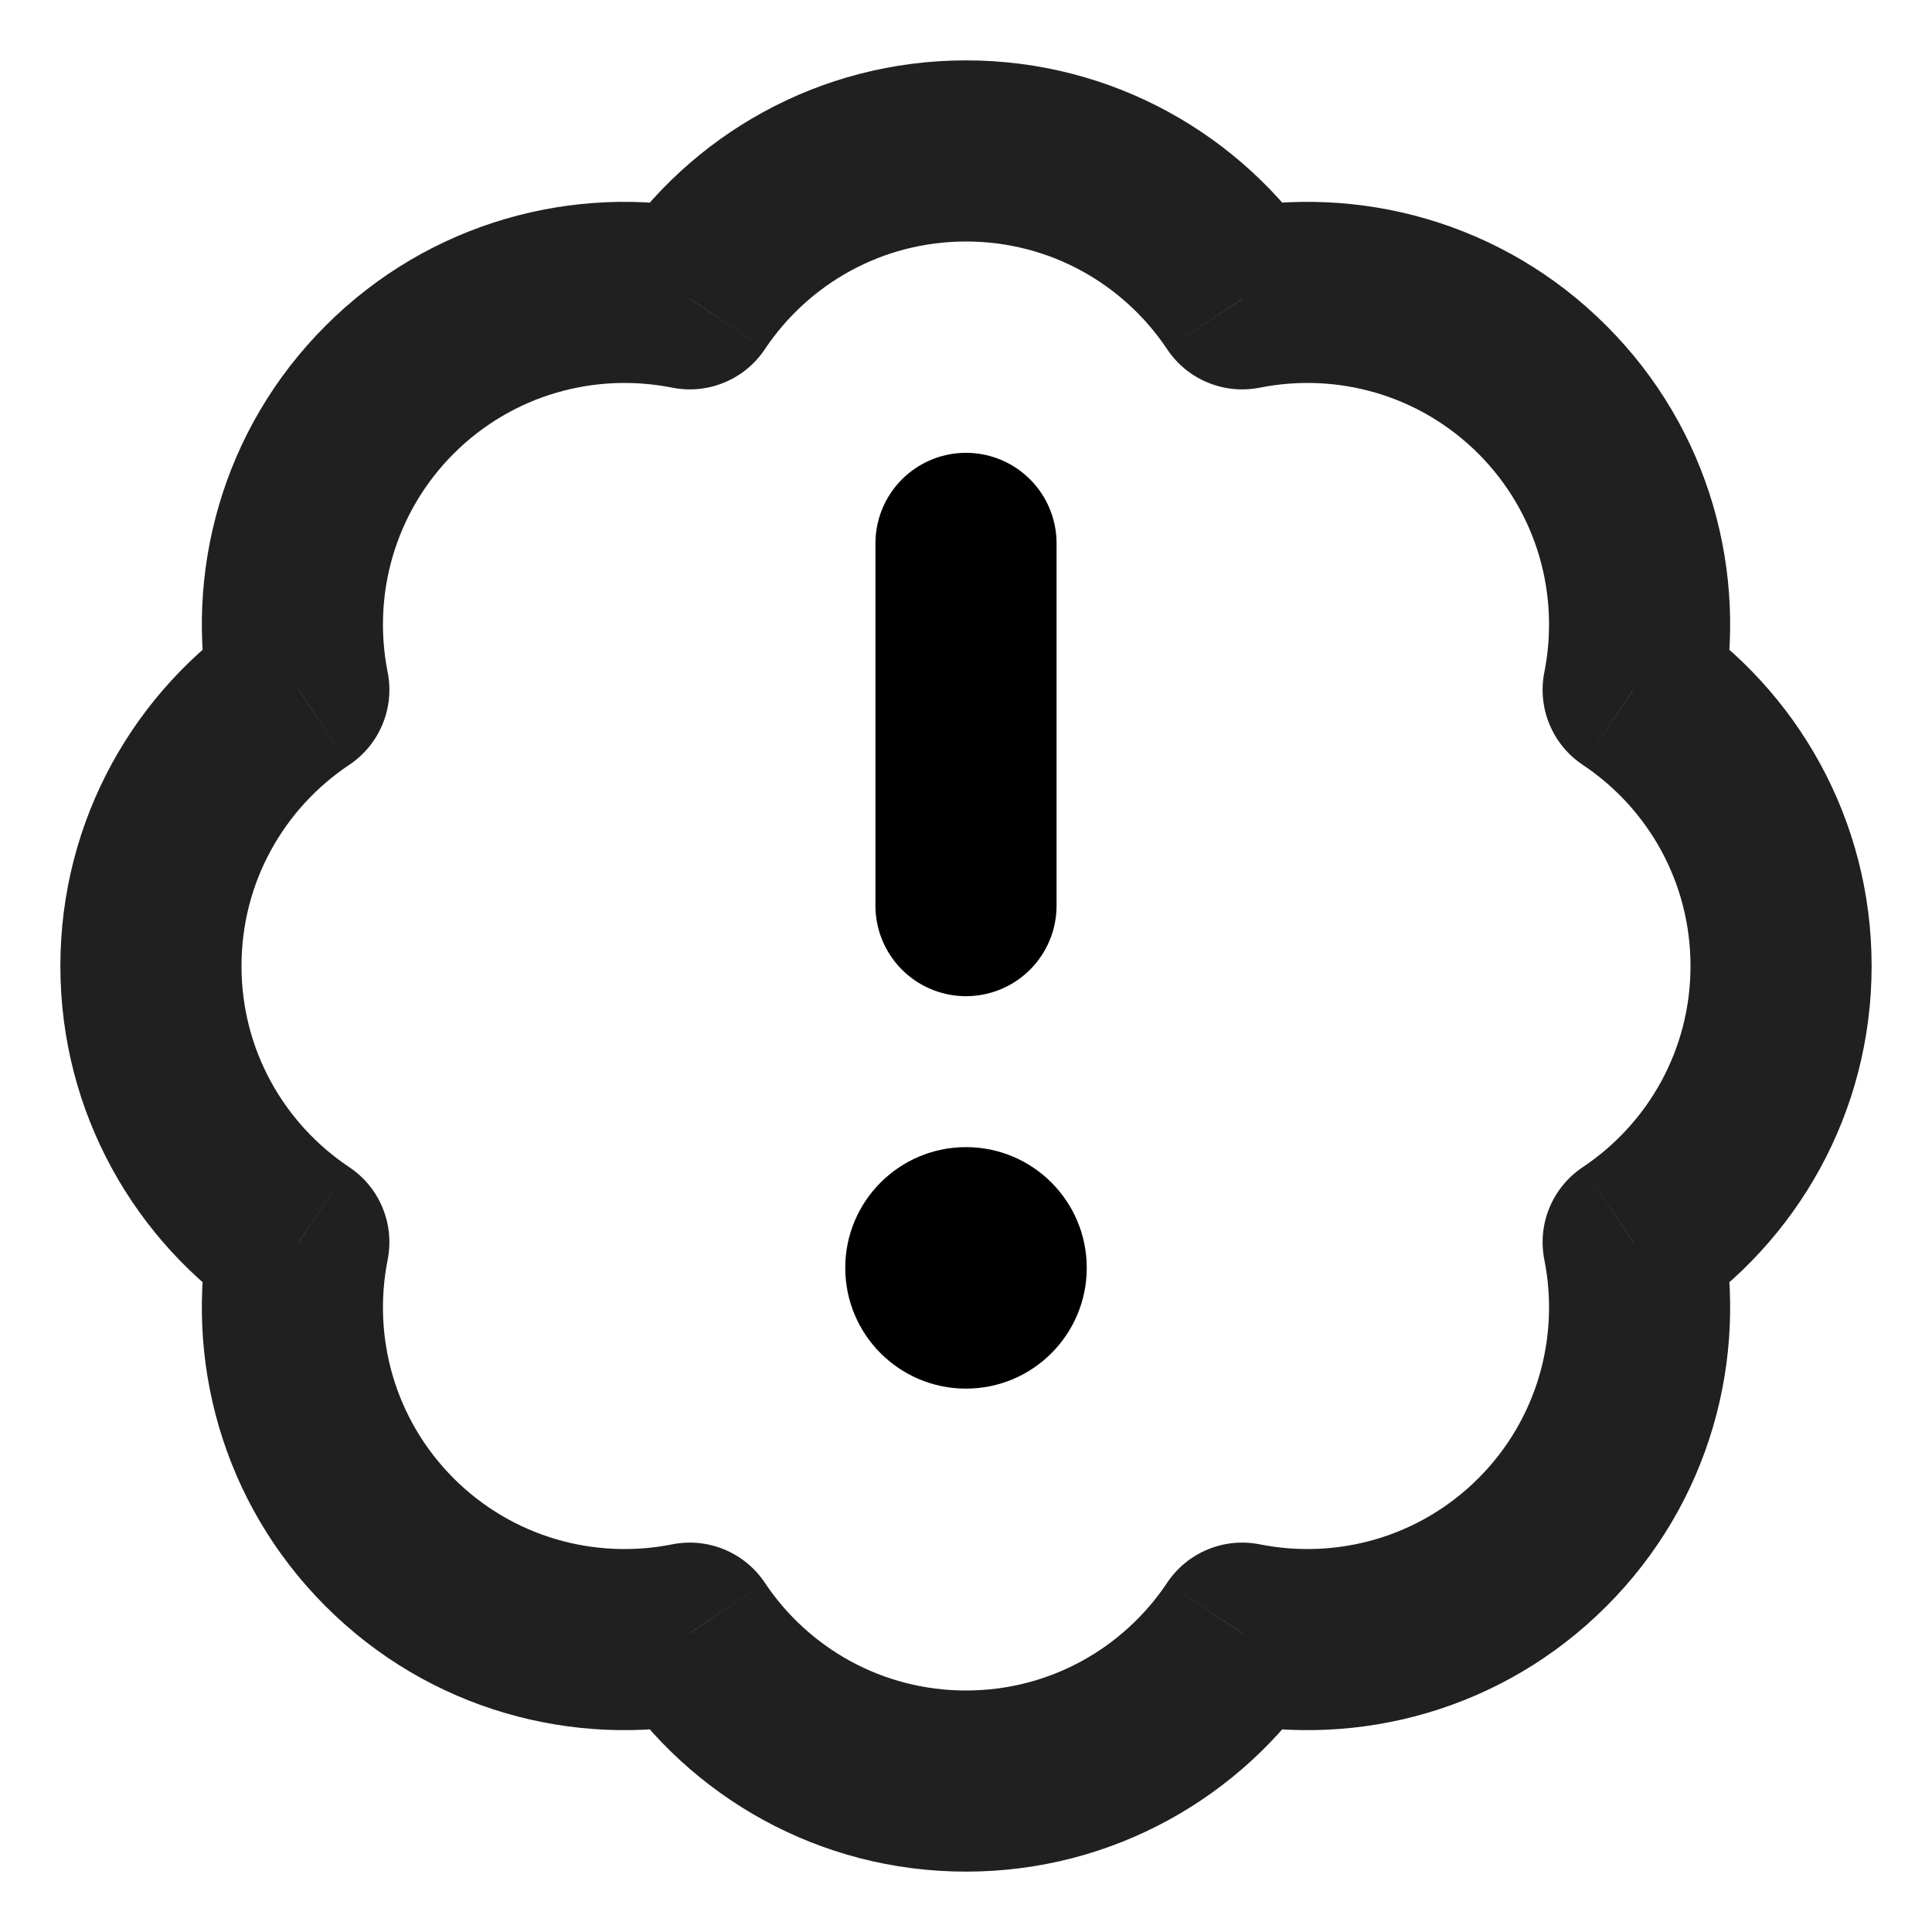
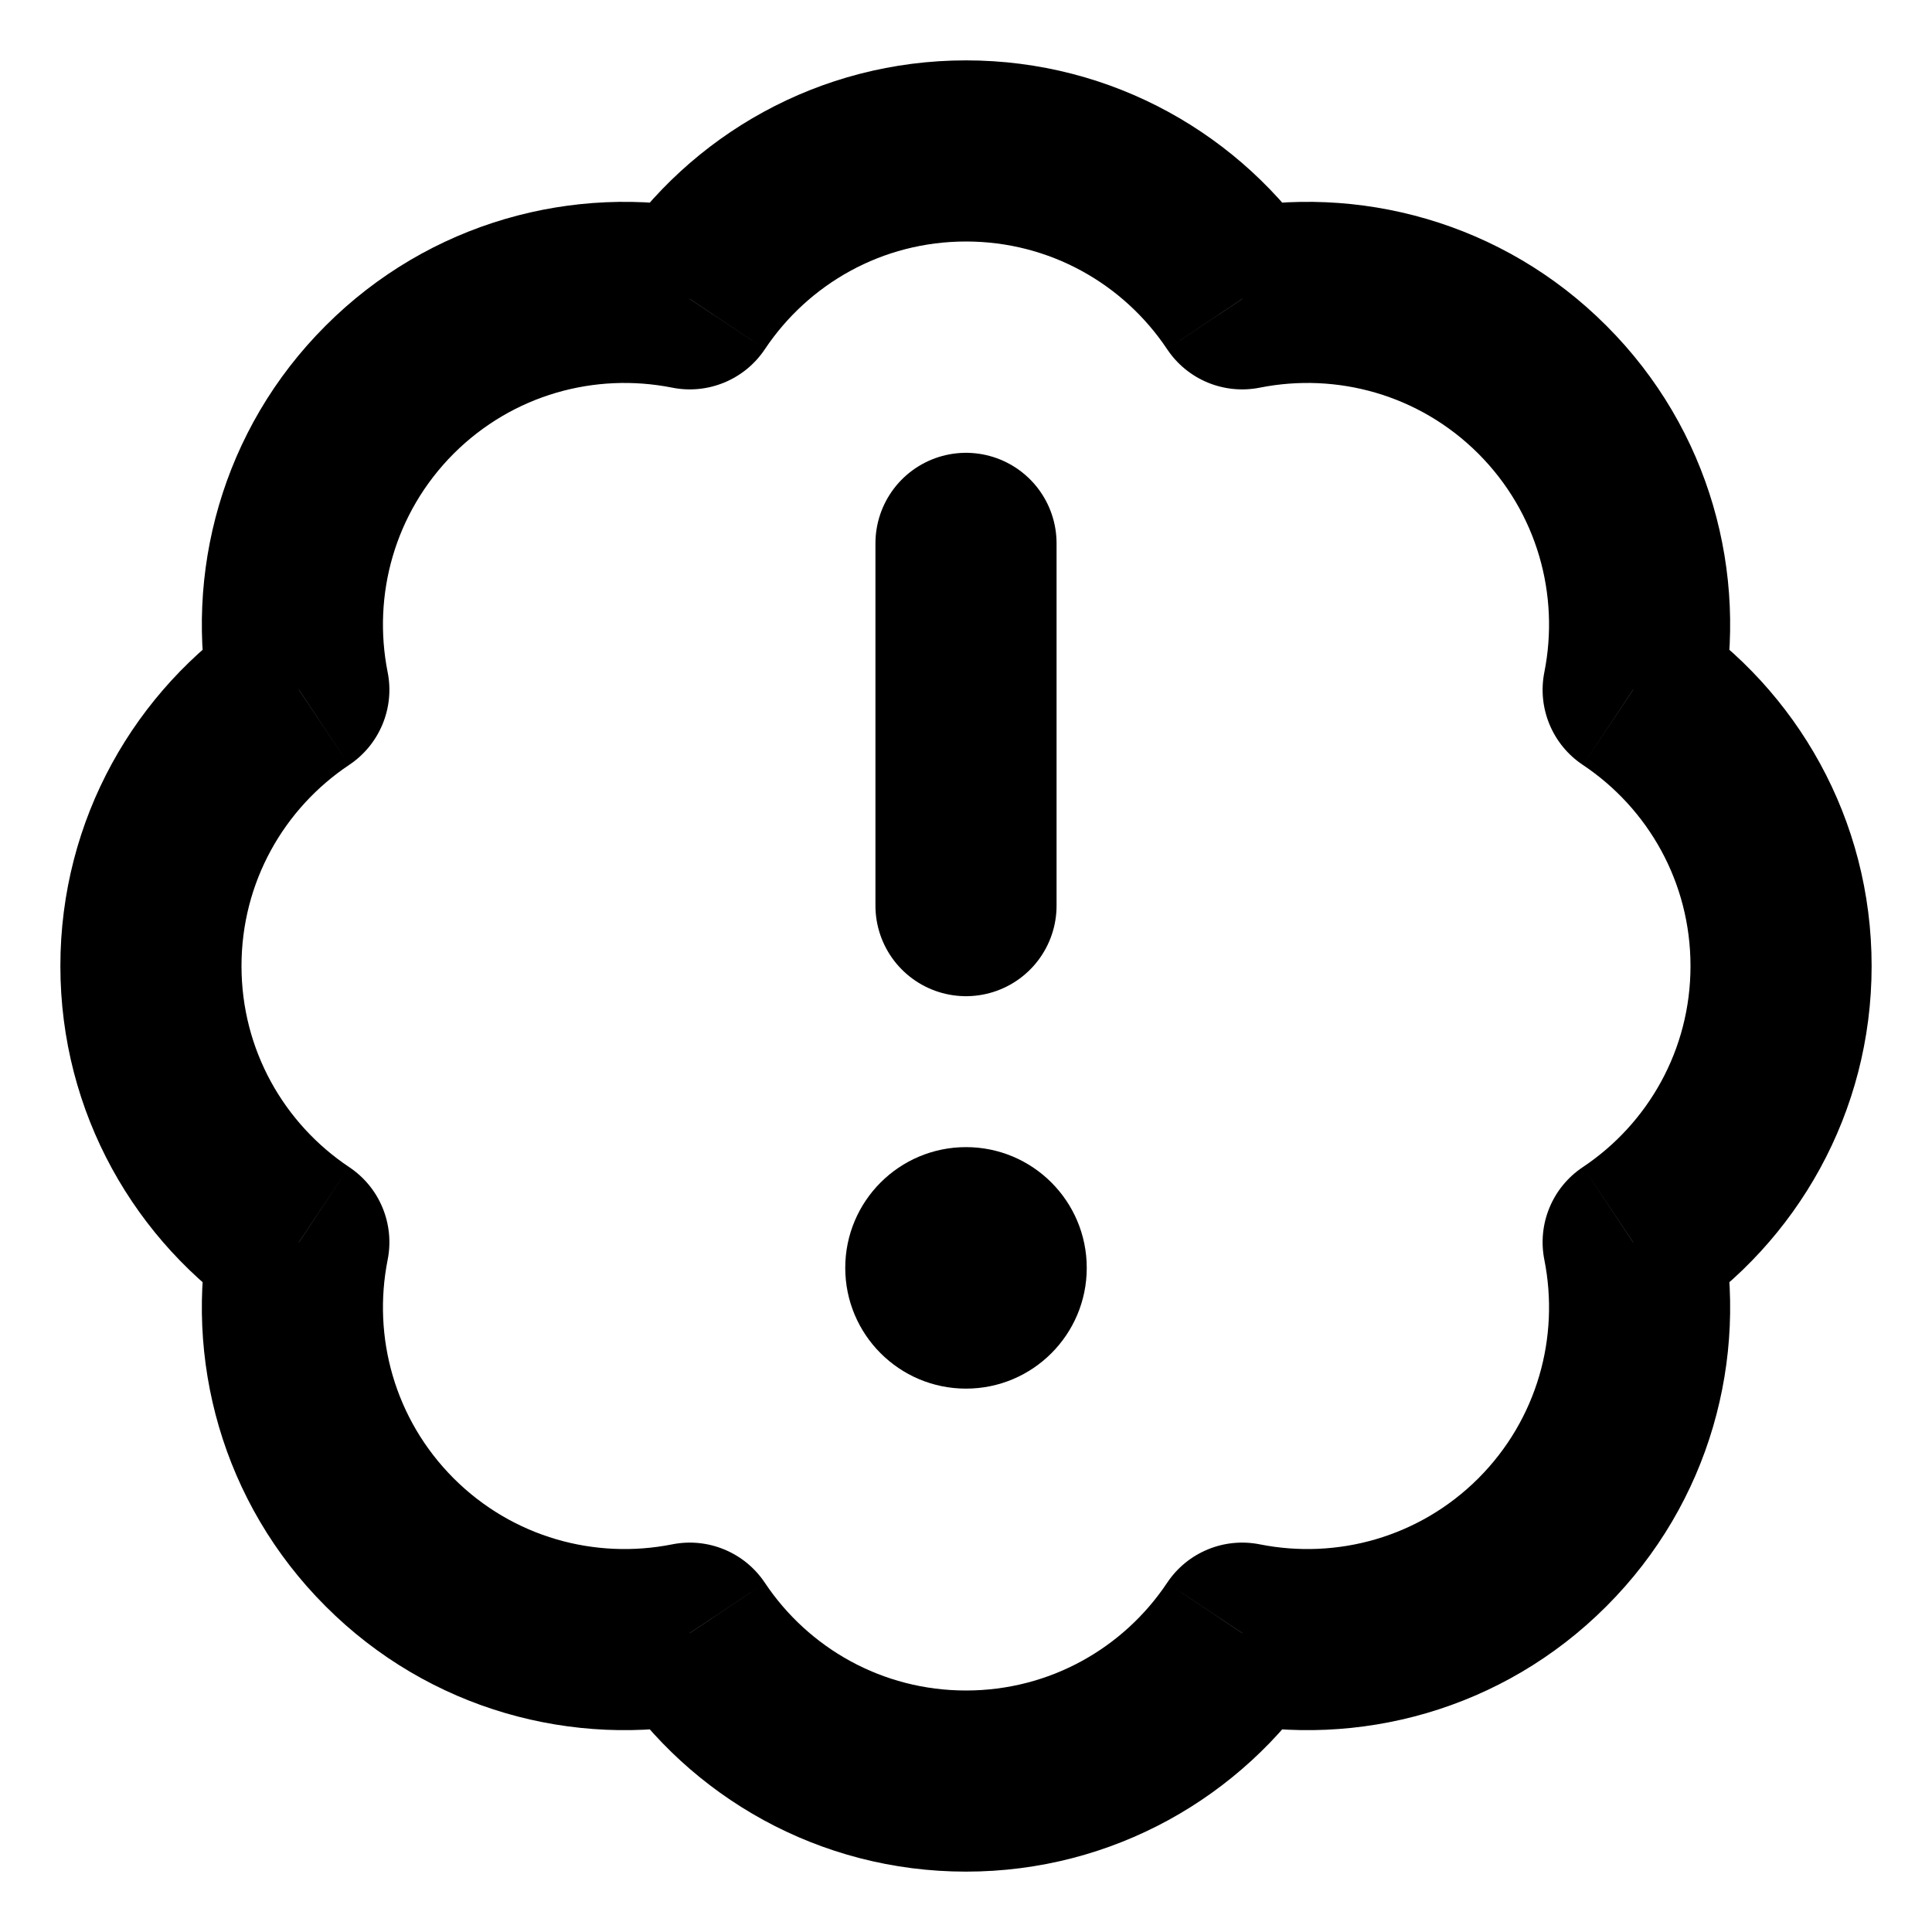
<svg xmlns="http://www.w3.org/2000/svg" width="16" height="16" viewBox="0 0 16 16" fill="none" data-fui-icon="true">
  <g clip-path="url(#clip0_1057_1093)">
-     <path d="M10.289 13.525L10.435 12.79C10.137 12.73 9.833 12.856 9.665 13.109L10.289 13.525ZM5.711 13.525L6.335 13.109C6.167 12.856 5.862 12.73 5.565 12.79L5.711 13.525ZM3.227 12.773L2.697 13.303H2.697L3.227 12.773ZM2.475 10.289L3.21 10.435C3.27 10.137 3.144 9.833 2.891 9.665L2.475 10.289ZM2.475 5.711L2.891 6.335C3.144 6.167 3.27 5.862 3.21 5.565L2.475 5.711ZM3.227 3.227L3.757 3.757V3.757L3.227 3.227ZM5.711 2.475L5.565 3.21C5.862 3.27 6.167 3.144 6.335 2.891L5.711 2.475ZM10.289 2.475L9.665 2.891C9.833 3.144 10.137 3.27 10.435 3.21L10.289 2.475ZM12.773 3.227L12.243 3.757L12.773 3.227ZM13.525 5.711L12.79 5.565C12.73 5.863 12.856 6.167 13.109 6.335L13.525 5.711ZM13.525 10.289L13.109 9.665C12.856 9.833 12.73 10.137 12.79 10.435L13.525 10.289ZM8 15.5C9.216 15.5 10.286 14.88 10.912 13.942L9.665 13.109C9.305 13.648 8.694 14 8 14V15.5ZM5.088 13.942C5.714 14.88 6.784 15.5 8 15.5V14C7.306 14 6.695 13.648 6.335 13.109L5.088 13.942ZM2.697 13.303C3.556 14.163 4.752 14.481 5.858 14.261L5.565 12.79C4.929 12.916 4.248 12.733 3.757 12.243L2.697 13.303ZM1.739 10.142C1.519 11.248 1.837 12.444 2.697 13.303L3.757 12.243C3.267 11.752 3.084 11.071 3.21 10.435L1.739 10.142ZM0.5 8C0.5 9.216 1.12 10.286 2.058 10.912L2.891 9.665C2.352 9.305 2 8.694 2 8H0.5ZM2.058 5.088C1.12 5.714 0.5 6.784 0.5 8H2C2 7.306 2.352 6.695 2.891 6.335L2.058 5.088ZM2.697 2.697C1.837 3.556 1.519 4.752 1.739 5.858L3.21 5.565C3.084 4.929 3.267 4.248 3.757 3.757L2.697 2.697ZM5.858 1.739C4.752 1.519 3.556 1.837 2.697 2.697L3.757 3.757C4.248 3.267 4.929 3.084 5.565 3.21L5.858 1.739ZM8 0.5C6.784 0.5 5.714 1.12 5.088 2.058L6.335 2.891C6.695 2.352 7.306 2 8 2V0.5ZM10.912 2.058C10.286 1.12 9.216 0.5 8 0.5V2C8.694 2 9.305 2.352 9.665 2.891L10.912 2.058ZM13.303 2.697C12.444 1.837 11.248 1.519 10.142 1.739L10.435 3.21C11.071 3.084 11.752 3.267 12.243 3.757L13.303 2.697ZM14.261 5.858C14.481 4.752 14.163 3.556 13.303 2.697L12.243 3.757C12.733 4.248 12.916 4.929 12.79 5.565L14.261 5.858ZM15.5 8C15.5 6.784 14.88 5.714 13.942 5.088L13.109 6.335C13.648 6.695 14 7.306 14 8H15.5ZM13.942 10.912C14.88 10.286 15.5 9.216 15.5 8H14C14 8.694 13.648 9.305 13.109 9.665L13.942 10.912ZM13.303 13.303C14.163 12.444 14.481 11.248 14.261 10.142L12.79 10.435C12.916 11.071 12.733 11.752 12.243 12.243L13.303 13.303ZM10.142 14.261C11.248 14.481 12.444 14.163 13.303 13.303L12.243 12.243C11.752 12.733 11.071 12.916 10.435 12.79L10.142 14.261Z" fill="currentColor" fill-opacity=".875" />
+     <path d="M10.289 13.525L10.435 12.79C10.137 12.73 9.833 12.856 9.665 13.109L10.289 13.525ZM5.711 13.525L6.335 13.109C6.167 12.856 5.862 12.73 5.565 12.79L5.711 13.525ZM3.227 12.773L2.697 13.303H2.697L3.227 12.773ZM2.475 10.289L3.21 10.435C3.27 10.137 3.144 9.833 2.891 9.665L2.475 10.289ZM2.475 5.711L2.891 6.335C3.144 6.167 3.27 5.862 3.21 5.565L2.475 5.711ZM3.227 3.227L3.757 3.757V3.757L3.227 3.227ZM5.711 2.475L5.565 3.21C5.862 3.27 6.167 3.144 6.335 2.891L5.711 2.475ZM10.289 2.475L9.665 2.891C9.833 3.144 10.137 3.27 10.435 3.21L10.289 2.475ZM12.773 3.227L12.243 3.757L12.773 3.227ZM13.525 5.711L12.79 5.565C12.73 5.863 12.856 6.167 13.109 6.335L13.525 5.711ZM13.525 10.289L13.109 9.665C12.856 9.833 12.73 10.137 12.79 10.435L13.525 10.289ZM8 15.5C9.216 15.5 10.286 14.88 10.912 13.942L9.665 13.109C9.305 13.648 8.694 14 8 14V15.5ZM5.088 13.942C5.714 14.88 6.784 15.5 8 15.5V14C7.306 14 6.695 13.648 6.335 13.109L5.088 13.942ZM2.697 13.303C3.556 14.163 4.752 14.481 5.858 14.261L5.565 12.79C4.929 12.916 4.248 12.733 3.757 12.243L2.697 13.303ZM1.739 10.142C1.519 11.248 1.837 12.444 2.697 13.303L3.757 12.243C3.267 11.752 3.084 11.071 3.21 10.435L1.739 10.142ZM0.5 8C0.5 9.216 1.12 10.286 2.058 10.912L2.891 9.665C2.352 9.305 2 8.694 2 8H0.5ZM2.058 5.088C1.12 5.714 0.5 6.784 0.5 8H2C2 7.306 2.352 6.695 2.891 6.335L2.058 5.088ZM2.697 2.697C1.837 3.556 1.519 4.752 1.739 5.858L3.21 5.565C3.084 4.929 3.267 4.248 3.757 3.757L2.697 2.697ZM5.858 1.739C4.752 1.519 3.556 1.837 2.697 2.697L3.757 3.757C4.248 3.267 4.929 3.084 5.565 3.21L5.858 1.739ZM8 0.5C6.784 0.5 5.714 1.12 5.088 2.058L6.335 2.891C6.695 2.352 7.306 2 8 2V0.5ZM10.912 2.058C10.286 1.12 9.216 0.5 8 0.5V2C8.694 2 9.305 2.352 9.665 2.891L10.912 2.058ZM13.303 2.697C12.444 1.837 11.248 1.519 10.142 1.739L10.435 3.21C11.071 3.084 11.752 3.267 12.243 3.757L13.303 2.697ZM14.261 5.858C14.481 4.752 14.163 3.556 13.303 2.697L12.243 3.757C12.733 4.248 12.916 4.929 12.79 5.565L14.261 5.858ZM15.5 8C15.5 6.784 14.88 5.714 13.942 5.088L13.109 6.335C13.648 6.695 14 7.306 14 8H15.5ZM13.942 10.912C14.88 10.286 15.5 9.216 15.5 8H14C14 8.694 13.648 9.305 13.109 9.665L13.942 10.912ZM13.303 13.303C14.163 12.444 14.481 11.248 14.261 10.142L12.79 10.435C12.916 11.071 12.733 11.752 12.243 12.243L13.303 13.303ZM10.142 14.261C11.248 14.481 12.444 14.163 13.303 13.303L12.243 12.243C11.752 12.733 11.071 12.916 10.435 12.79L10.142 14.261Z" fill="currentColor" />
    <path d="M8 4.5L8 7.5" stroke="currentColor" stroke-width="1.5" stroke-linecap="round" stroke-linejoin="round" />
    <circle cx="8" cy="10.5" r="1" fill="currentColor" />
  </g>
  <defs>
    <clipPath id="clip0_1057_1093">
      <path fill="currentColor" d="M0 0H16V16H0z" />
    </clipPath>
  </defs>
</svg>
